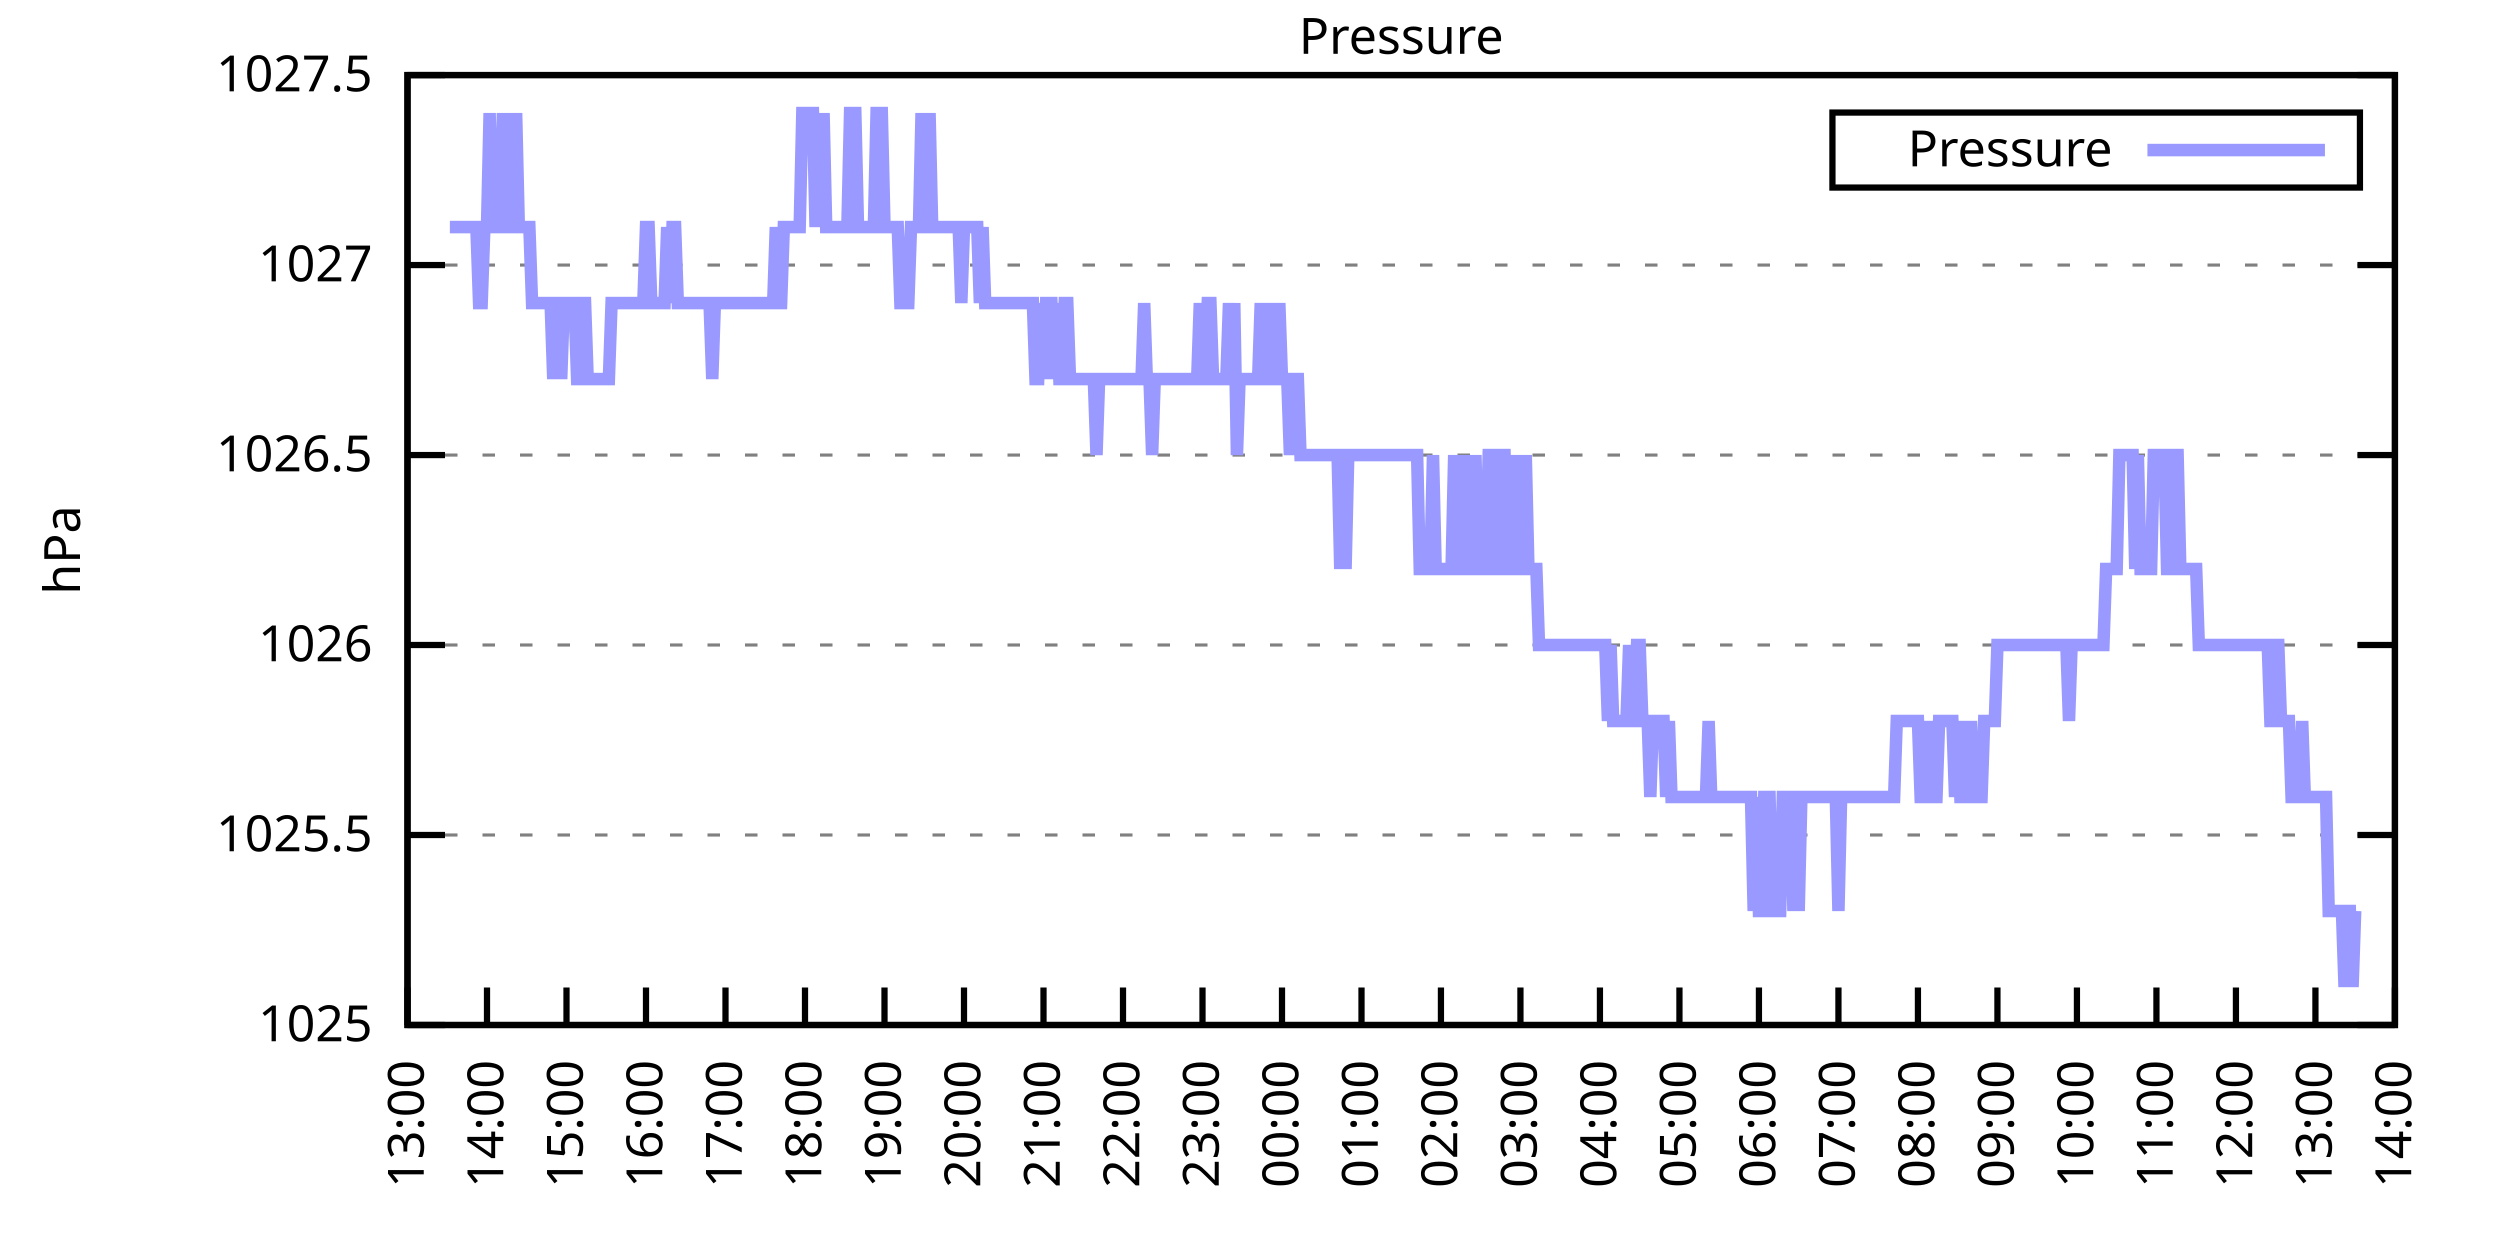
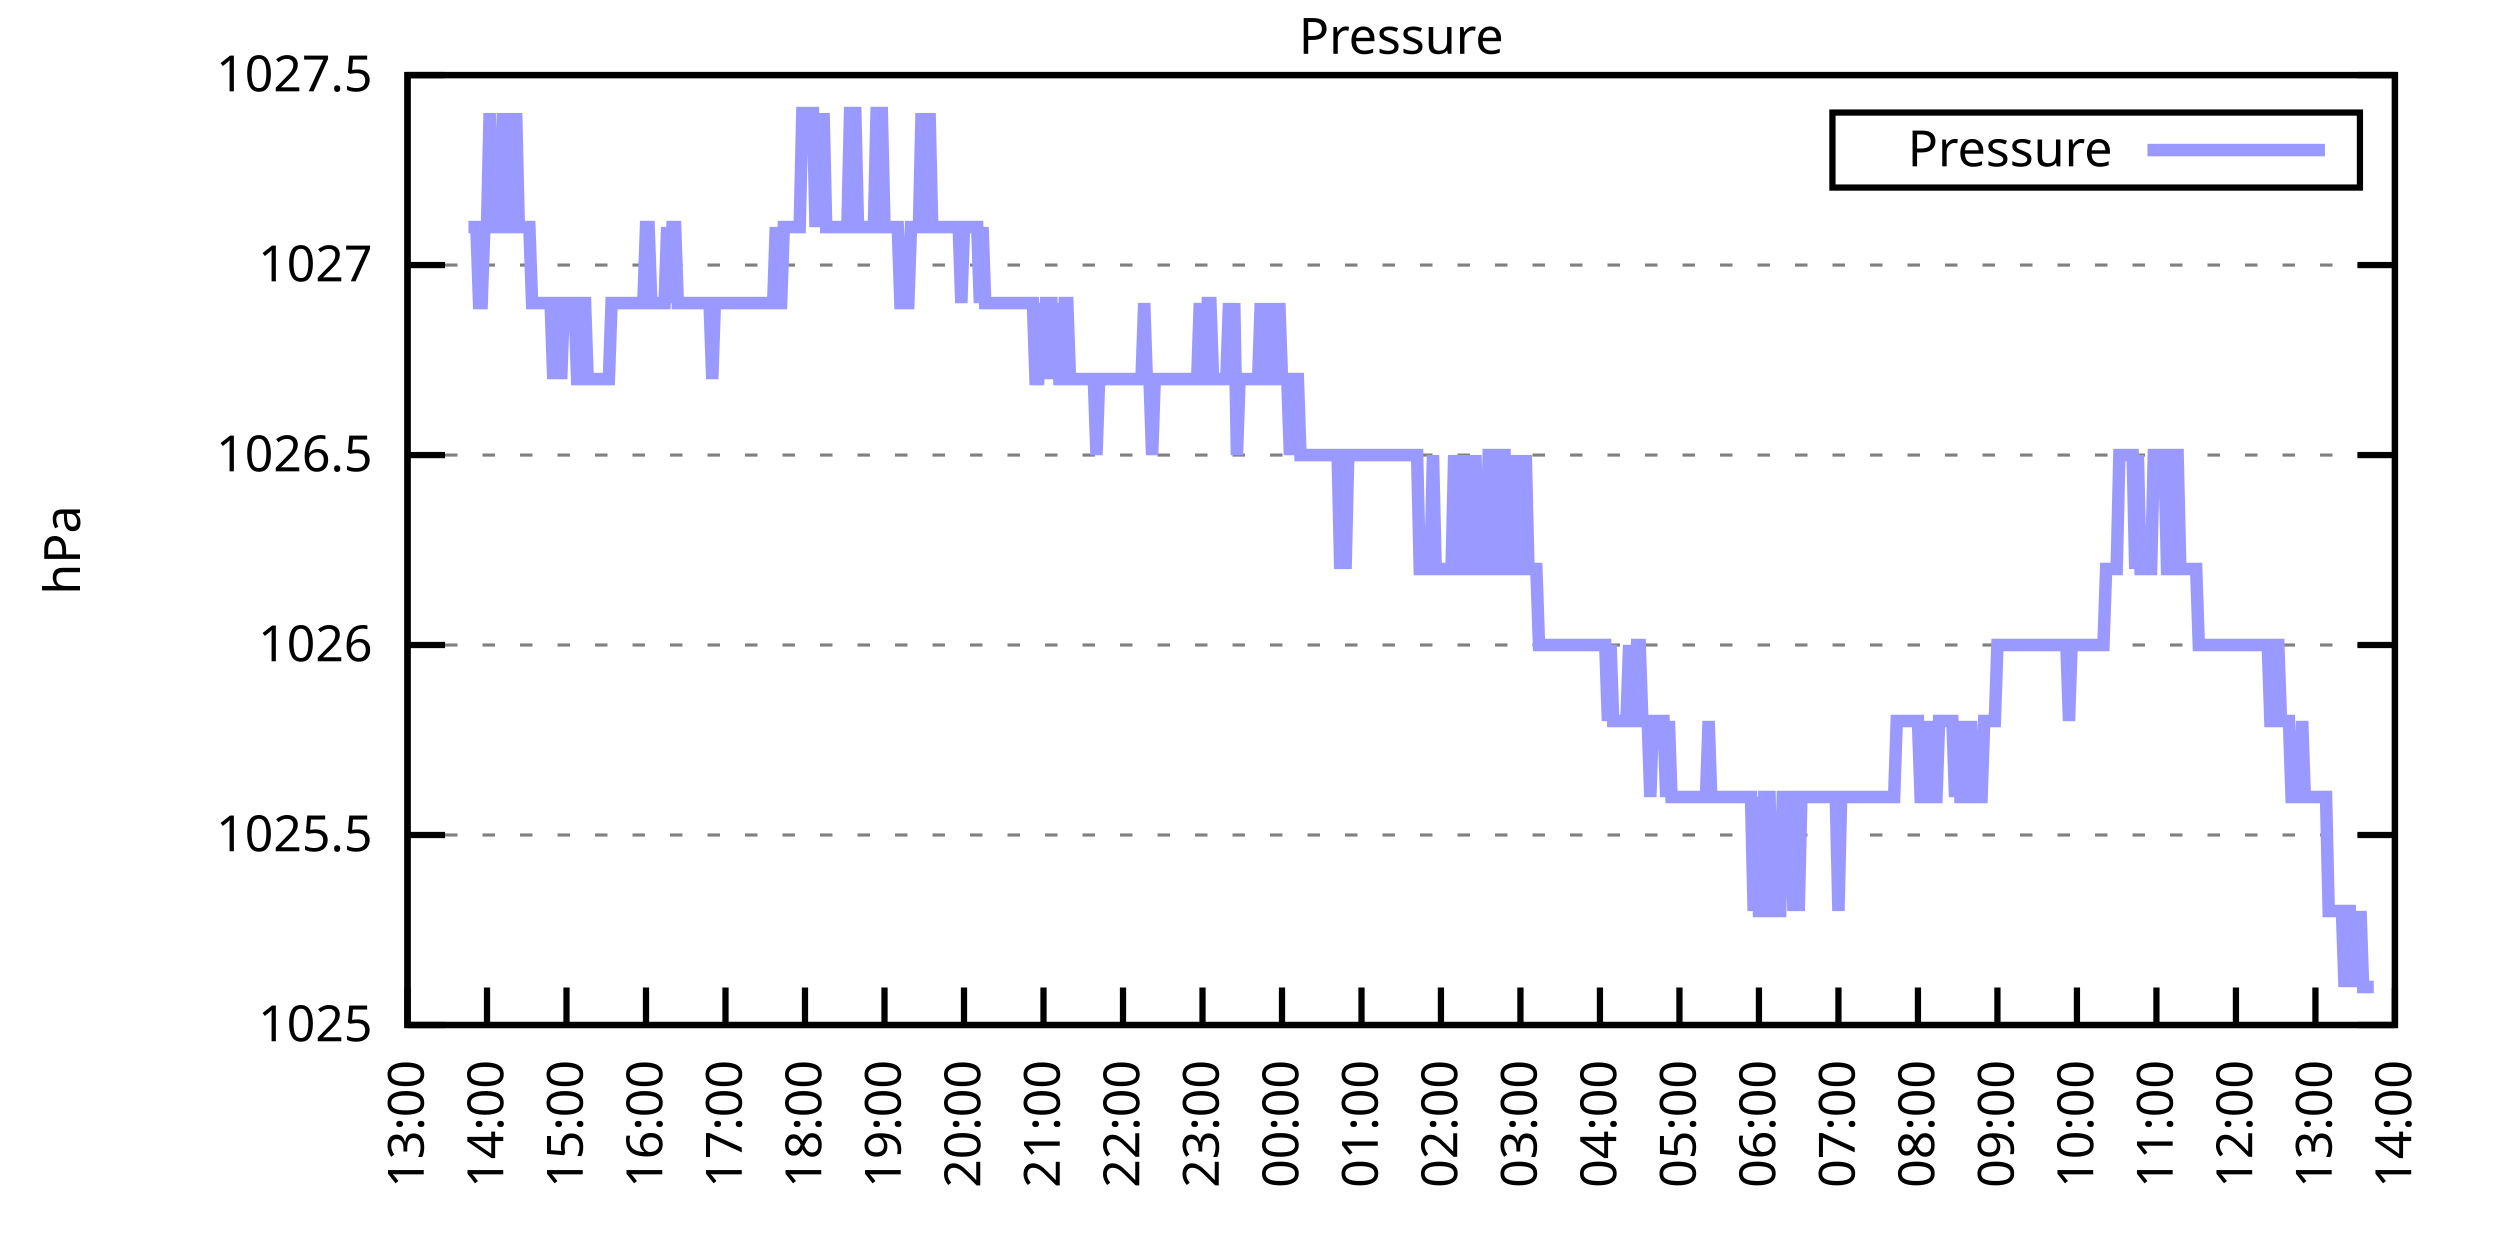
<svg xmlns="http://www.w3.org/2000/svg" xmlns:xlink="http://www.w3.org/1999/xlink" width="400" height="200" viewBox="0 0 400 200">
  <g id="gnuplot_canvas">
    <rect x="0" y="0" width="400" height="200" fill="none" />
    <defs>
      <circle id="gpDot" r="0.5" stroke-width="0.5" stroke="currentColor" />
      <path id="gpPt0" stroke-width="0.333" stroke="currentColor" d="M-1,0 h2 M0,-1 v2" />
      <path id="gpPt1" stroke-width="0.333" stroke="currentColor" d="M-1,-1 L1,1 M1,-1 L-1,1" />
      <path id="gpPt2" stroke-width="0.333" stroke="currentColor" d="M-1,0 L1,0 M0,-1 L0,1 M-1,-1 L1,1 M-1,1 L1,-1" />
      <rect id="gpPt3" stroke-width="0.333" stroke="currentColor" x="-1" y="-1" width="2" height="2" />
      <rect id="gpPt4" stroke-width="0.333" stroke="currentColor" fill="currentColor" x="-1" y="-1" width="2" height="2" />
      <circle id="gpPt5" stroke-width="0.333" stroke="currentColor" cx="0" cy="0" r="1" />
      <use xlink:href="#gpPt5" id="gpPt6" fill="currentColor" stroke="none" />
      <path id="gpPt7" stroke-width="0.333" stroke="currentColor" d="M0,-1.33 L-1.33,0.67 L1.33,0.67 z" />
      <use xlink:href="#gpPt7" id="gpPt8" fill="currentColor" stroke="none" />
      <use xlink:href="#gpPt7" id="gpPt9" stroke="currentColor" transform="rotate(180)" />
      <use xlink:href="#gpPt9" id="gpPt10" fill="currentColor" stroke="none" />
      <use xlink:href="#gpPt3" id="gpPt11" stroke="currentColor" transform="rotate(45)" />
      <use xlink:href="#gpPt11" id="gpPt12" fill="currentColor" stroke="none" />
      <path id="gpPt13" stroke-width="0.333" stroke="currentColor" d="M0,1.330 L1.265,0.411 L0.782,-1.067 L-0.782,-1.076 L-1.265,0.411 z" />
      <use xlink:href="#gpPt13" id="gpPt14" fill="currentColor" stroke="none" />
      <filter id="textbox" filterUnits="objectBoundingBox" x="0" y="0" height="1" width="1">
        <feFlood flood-color="white" flood-opacity="1" result="bgnd" />
        <feComposite in="SourceGraphic" in2="bgnd" operator="atop" />
      </filter>
      <filter id="greybox" filterUnits="objectBoundingBox" x="0" y="0" height="1" width="1">
        <feFlood flood-color="lightgrey" flood-opacity="1" result="grey" />
        <feComposite in="SourceGraphic" in2="grey" operator="atop" />
      </filter>
    </defs>
    <g fill="none" color="white" stroke="currentColor" stroke-width="1.00" stroke-linecap="butt" stroke-linejoin="miter">
</g>
    <g fill="none" color="black" stroke="currentColor" stroke-width="1.00" stroke-linecap="butt" stroke-linejoin="miter">
      <g stroke="none" shape-rendering="crispEdges">
        <polygon fill="rgb(255, 255, 255)" points="65.20,164.00 383.18,164.00 383.18,12.02 65.20,12.02 " />
      </g>
    </g>
    <g fill="none" color="black" stroke="currentColor" stroke-width="1.00" stroke-linecap="butt" stroke-linejoin="miter">
</g>
    <g fill="none" color="black" stroke="black" stroke-width="0.50" stroke-linecap="butt" stroke-linejoin="miter">
</g>
    <g fill="none" color="gray" stroke="currentColor" stroke-width="0.50" stroke-linecap="butt" stroke-linejoin="miter">
      <path stroke="gray" stroke-dasharray="2,4" class="gridline" d="M65.20,164.00 L383.19,164.00  " />
    </g>
    <g fill="none" color="gray" stroke="gray" stroke-width="1.00" stroke-linecap="butt" stroke-linejoin="miter">
</g>
    <g fill="none" color="black" stroke="currentColor" stroke-width="1.00" stroke-linecap="butt" stroke-linejoin="miter">
      <path stroke="black" d="M65.20,164.00 L71.20,164.00 M383.19,164.00 L377.19,164.00  " />
      <g transform="translate(59.60,166.60)" stroke="none" fill="black" font-family="Sans" font-size="8.00" text-anchor="end">
        <text>
          <tspan font-family="Sans"> 1025</tspan>
        </text>
      </g>
    </g>
    <g fill="none" color="black" stroke="currentColor" stroke-width="1.00" stroke-linecap="butt" stroke-linejoin="miter">
</g>
    <g fill="none" color="black" stroke="black" stroke-width="0.50" stroke-linecap="butt" stroke-linejoin="miter">
</g>
    <g fill="none" color="gray" stroke="currentColor" stroke-width="0.50" stroke-linecap="butt" stroke-linejoin="miter">
      <path stroke="gray" stroke-dasharray="2,4" class="gridline" d="M65.20,133.60 L383.19,133.60  " />
    </g>
    <g fill="none" color="gray" stroke="gray" stroke-width="1.00" stroke-linecap="butt" stroke-linejoin="miter">
</g>
    <g fill="none" color="black" stroke="currentColor" stroke-width="1.00" stroke-linecap="butt" stroke-linejoin="miter">
      <path stroke="black" d="M65.20,133.60 L71.20,133.60 M383.19,133.60 L377.19,133.60  " />
      <g transform="translate(59.60,136.20)" stroke="none" fill="black" font-family="Sans" font-size="8.00" text-anchor="end">
        <text>
          <tspan font-family="Sans"> 1025.5</tspan>
        </text>
      </g>
    </g>
    <g fill="none" color="black" stroke="currentColor" stroke-width="1.00" stroke-linecap="butt" stroke-linejoin="miter">
</g>
    <g fill="none" color="black" stroke="black" stroke-width="0.50" stroke-linecap="butt" stroke-linejoin="miter">
</g>
    <g fill="none" color="gray" stroke="currentColor" stroke-width="0.50" stroke-linecap="butt" stroke-linejoin="miter">
      <path stroke="gray" stroke-dasharray="2,4" class="gridline" d="M65.20,103.20 L383.19,103.20  " />
    </g>
    <g fill="none" color="gray" stroke="gray" stroke-width="1.00" stroke-linecap="butt" stroke-linejoin="miter">
</g>
    <g fill="none" color="black" stroke="currentColor" stroke-width="1.00" stroke-linecap="butt" stroke-linejoin="miter">
      <path stroke="black" d="M65.20,103.20 L71.20,103.20 M383.19,103.20 L377.19,103.20  " />
      <g transform="translate(59.60,105.80)" stroke="none" fill="black" font-family="Sans" font-size="8.00" text-anchor="end">
        <text>
          <tspan font-family="Sans"> 1026</tspan>
        </text>
      </g>
    </g>
    <g fill="none" color="black" stroke="currentColor" stroke-width="1.00" stroke-linecap="butt" stroke-linejoin="miter">
</g>
    <g fill="none" color="black" stroke="black" stroke-width="0.50" stroke-linecap="butt" stroke-linejoin="miter">
</g>
    <g fill="none" color="gray" stroke="currentColor" stroke-width="0.50" stroke-linecap="butt" stroke-linejoin="miter">
      <path stroke="gray" stroke-dasharray="2,4" class="gridline" d="M65.20,72.81 L383.19,72.81  " />
    </g>
    <g fill="none" color="gray" stroke="gray" stroke-width="1.00" stroke-linecap="butt" stroke-linejoin="miter">
</g>
    <g fill="none" color="black" stroke="currentColor" stroke-width="1.00" stroke-linecap="butt" stroke-linejoin="miter">
      <path stroke="black" d="M65.20,72.81 L71.20,72.81 M383.19,72.81 L377.19,72.81  " />
      <g transform="translate(59.60,75.41)" stroke="none" fill="black" font-family="Sans" font-size="8.00" text-anchor="end">
        <text>
          <tspan font-family="Sans"> 1026.5</tspan>
        </text>
      </g>
    </g>
    <g fill="none" color="black" stroke="currentColor" stroke-width="1.00" stroke-linecap="butt" stroke-linejoin="miter">
</g>
    <g fill="none" color="black" stroke="black" stroke-width="0.50" stroke-linecap="butt" stroke-linejoin="miter">
</g>
    <g fill="none" color="gray" stroke="currentColor" stroke-width="0.50" stroke-linecap="butt" stroke-linejoin="miter">
      <path stroke="gray" stroke-dasharray="2,4" class="gridline" d="M65.20,42.41 L383.19,42.41  " />
    </g>
    <g fill="none" color="gray" stroke="gray" stroke-width="1.00" stroke-linecap="butt" stroke-linejoin="miter">
</g>
    <g fill="none" color="black" stroke="currentColor" stroke-width="1.00" stroke-linecap="butt" stroke-linejoin="miter">
      <path stroke="black" d="M65.20,42.41 L71.20,42.41 M383.19,42.41 L377.19,42.41  " />
      <g transform="translate(59.60,45.01)" stroke="none" fill="black" font-family="Sans" font-size="8.00" text-anchor="end">
        <text>
          <tspan font-family="Sans"> 1027</tspan>
        </text>
      </g>
    </g>
    <g fill="none" color="black" stroke="currentColor" stroke-width="1.00" stroke-linecap="butt" stroke-linejoin="miter">
</g>
    <g fill="none" color="black" stroke="black" stroke-width="0.50" stroke-linecap="butt" stroke-linejoin="miter">
</g>
    <g fill="none" color="gray" stroke="currentColor" stroke-width="0.50" stroke-linecap="butt" stroke-linejoin="miter">
      <path stroke="gray" stroke-dasharray="2,4" class="gridline" d="M65.20,12.01 L383.19,12.01  " />
    </g>
    <g fill="none" color="gray" stroke="gray" stroke-width="1.00" stroke-linecap="butt" stroke-linejoin="miter">
</g>
    <g fill="none" color="black" stroke="currentColor" stroke-width="1.00" stroke-linecap="butt" stroke-linejoin="miter">
      <path stroke="black" d="M65.20,12.01 L71.20,12.01 M383.19,12.01 L377.19,12.01  " />
      <g transform="translate(59.60,14.61)" stroke="none" fill="black" font-family="Sans" font-size="8.00" text-anchor="end">
        <text>
          <tspan font-family="Sans"> 1027.5</tspan>
        </text>
      </g>
    </g>
    <g fill="none" color="black" stroke="currentColor" stroke-width="1.00" stroke-linecap="butt" stroke-linejoin="miter">
      <path stroke="black" d="M65.20,164.00 L65.20,158.00  " />
      <g transform="translate(67.80,169.60) rotate(270.00)" stroke="none" fill="black" font-family="Sans" font-size="8.00" text-anchor="end">
        <text>
          <tspan font-family="Sans">13:00</tspan>
        </text>
      </g>
    </g>
    <g fill="none" color="black" stroke="currentColor" stroke-width="1.00" stroke-linecap="butt" stroke-linejoin="miter">
      <path stroke="black" d="M77.92,164.00 L77.92,158.00  " />
      <g transform="translate(80.52,169.60) rotate(270.00)" stroke="none" fill="black" font-family="Sans" font-size="8.00" text-anchor="end">
        <text>
          <tspan font-family="Sans">14:00</tspan>
        </text>
      </g>
    </g>
    <g fill="none" color="black" stroke="currentColor" stroke-width="1.00" stroke-linecap="butt" stroke-linejoin="miter">
      <path stroke="black" d="M90.64,164.00 L90.64,158.00  " />
      <g transform="translate(93.24,169.60) rotate(270.00)" stroke="none" fill="black" font-family="Sans" font-size="8.00" text-anchor="end">
        <text>
          <tspan font-family="Sans">15:00</tspan>
        </text>
      </g>
    </g>
    <g fill="none" color="black" stroke="currentColor" stroke-width="1.00" stroke-linecap="butt" stroke-linejoin="miter">
      <path stroke="black" d="M103.36,164.00 L103.36,158.00  " />
      <g transform="translate(105.96,169.60) rotate(270.00)" stroke="none" fill="black" font-family="Sans" font-size="8.00" text-anchor="end">
        <text>
          <tspan font-family="Sans">16:00</tspan>
        </text>
      </g>
    </g>
    <g fill="none" color="black" stroke="currentColor" stroke-width="1.00" stroke-linecap="butt" stroke-linejoin="miter">
      <path stroke="black" d="M116.08,164.00 L116.08,158.00  " />
      <g transform="translate(118.68,169.60) rotate(270.00)" stroke="none" fill="black" font-family="Sans" font-size="8.00" text-anchor="end">
        <text>
          <tspan font-family="Sans">17:00</tspan>
        </text>
      </g>
    </g>
    <g fill="none" color="black" stroke="currentColor" stroke-width="1.00" stroke-linecap="butt" stroke-linejoin="miter">
      <path stroke="black" d="M128.80,164.00 L128.80,158.00  " />
      <g transform="translate(131.40,169.60) rotate(270.00)" stroke="none" fill="black" font-family="Sans" font-size="8.00" text-anchor="end">
        <text>
          <tspan font-family="Sans">18:00</tspan>
        </text>
      </g>
    </g>
    <g fill="none" color="black" stroke="currentColor" stroke-width="1.00" stroke-linecap="butt" stroke-linejoin="miter">
      <path stroke="black" d="M141.52,164.00 L141.52,158.00  " />
      <g transform="translate(144.12,169.60) rotate(270.00)" stroke="none" fill="black" font-family="Sans" font-size="8.00" text-anchor="end">
        <text>
          <tspan font-family="Sans">19:00</tspan>
        </text>
      </g>
    </g>
    <g fill="none" color="black" stroke="currentColor" stroke-width="1.00" stroke-linecap="butt" stroke-linejoin="miter">
      <path stroke="black" d="M154.24,164.00 L154.24,158.00  " />
      <g transform="translate(156.84,169.60) rotate(270.00)" stroke="none" fill="black" font-family="Sans" font-size="8.00" text-anchor="end">
        <text>
          <tspan font-family="Sans">20:00</tspan>
        </text>
      </g>
    </g>
    <g fill="none" color="black" stroke="currentColor" stroke-width="1.00" stroke-linecap="butt" stroke-linejoin="miter">
      <path stroke="black" d="M166.96,164.00 L166.96,158.00  " />
      <g transform="translate(169.56,169.60) rotate(270.00)" stroke="none" fill="black" font-family="Sans" font-size="8.00" text-anchor="end">
        <text>
          <tspan font-family="Sans">21:00</tspan>
        </text>
      </g>
    </g>
    <g fill="none" color="black" stroke="currentColor" stroke-width="1.00" stroke-linecap="butt" stroke-linejoin="miter">
      <path stroke="black" d="M179.68,164.00 L179.68,158.00  " />
      <g transform="translate(182.28,169.60) rotate(270.00)" stroke="none" fill="black" font-family="Sans" font-size="8.00" text-anchor="end">
        <text>
          <tspan font-family="Sans">22:00</tspan>
        </text>
      </g>
    </g>
    <g fill="none" color="black" stroke="currentColor" stroke-width="1.00" stroke-linecap="butt" stroke-linejoin="miter">
      <path stroke="black" d="M192.40,164.00 L192.40,158.00  " />
      <g transform="translate(195.00,169.60) rotate(270.00)" stroke="none" fill="black" font-family="Sans" font-size="8.00" text-anchor="end">
        <text>
          <tspan font-family="Sans">23:00</tspan>
        </text>
      </g>
    </g>
    <g fill="none" color="black" stroke="currentColor" stroke-width="1.00" stroke-linecap="butt" stroke-linejoin="miter">
      <path stroke="black" d="M205.12,164.00 L205.12,158.00  " />
      <g transform="translate(207.72,169.60) rotate(270.00)" stroke="none" fill="black" font-family="Sans" font-size="8.00" text-anchor="end">
        <text>
          <tspan font-family="Sans">00:00</tspan>
        </text>
      </g>
    </g>
    <g fill="none" color="black" stroke="currentColor" stroke-width="1.00" stroke-linecap="butt" stroke-linejoin="miter">
      <path stroke="black" d="M217.84,164.00 L217.84,158.00  " />
      <g transform="translate(220.44,169.60) rotate(270.00)" stroke="none" fill="black" font-family="Sans" font-size="8.00" text-anchor="end">
        <text>
          <tspan font-family="Sans">01:00</tspan>
        </text>
      </g>
    </g>
    <g fill="none" color="black" stroke="currentColor" stroke-width="1.00" stroke-linecap="butt" stroke-linejoin="miter">
      <path stroke="black" d="M230.55,164.00 L230.55,158.00  " />
      <g transform="translate(233.15,169.60) rotate(270.00)" stroke="none" fill="black" font-family="Sans" font-size="8.00" text-anchor="end">
        <text>
          <tspan font-family="Sans">02:00</tspan>
        </text>
      </g>
    </g>
    <g fill="none" color="black" stroke="currentColor" stroke-width="1.00" stroke-linecap="butt" stroke-linejoin="miter">
      <path stroke="black" d="M243.27,164.00 L243.27,158.00  " />
      <g transform="translate(245.87,169.60) rotate(270.00)" stroke="none" fill="black" font-family="Sans" font-size="8.00" text-anchor="end">
        <text>
          <tspan font-family="Sans">03:00</tspan>
        </text>
      </g>
    </g>
    <g fill="none" color="black" stroke="currentColor" stroke-width="1.00" stroke-linecap="butt" stroke-linejoin="miter">
      <path stroke="black" d="M255.99,164.00 L255.99,158.00  " />
      <g transform="translate(258.59,169.60) rotate(270.00)" stroke="none" fill="black" font-family="Sans" font-size="8.00" text-anchor="end">
        <text>
          <tspan font-family="Sans">04:00</tspan>
        </text>
      </g>
    </g>
    <g fill="none" color="black" stroke="currentColor" stroke-width="1.00" stroke-linecap="butt" stroke-linejoin="miter">
      <path stroke="black" d="M268.71,164.00 L268.71,158.00  " />
      <g transform="translate(271.31,169.60) rotate(270.00)" stroke="none" fill="black" font-family="Sans" font-size="8.00" text-anchor="end">
        <text>
          <tspan font-family="Sans">05:00</tspan>
        </text>
      </g>
    </g>
    <g fill="none" color="black" stroke="currentColor" stroke-width="1.00" stroke-linecap="butt" stroke-linejoin="miter">
      <path stroke="black" d="M281.43,164.00 L281.43,158.00  " />
      <g transform="translate(284.03,169.60) rotate(270.00)" stroke="none" fill="black" font-family="Sans" font-size="8.00" text-anchor="end">
        <text>
          <tspan font-family="Sans">06:00</tspan>
        </text>
      </g>
    </g>
    <g fill="none" color="black" stroke="currentColor" stroke-width="1.00" stroke-linecap="butt" stroke-linejoin="miter">
      <path stroke="black" d="M294.15,164.00 L294.15,158.00  " />
      <g transform="translate(296.75,169.60) rotate(270.00)" stroke="none" fill="black" font-family="Sans" font-size="8.00" text-anchor="end">
        <text>
          <tspan font-family="Sans">07:00</tspan>
        </text>
      </g>
    </g>
    <g fill="none" color="black" stroke="currentColor" stroke-width="1.00" stroke-linecap="butt" stroke-linejoin="miter">
      <path stroke="black" d="M306.87,164.00 L306.87,158.00  " />
      <g transform="translate(309.47,169.60) rotate(270.00)" stroke="none" fill="black" font-family="Sans" font-size="8.00" text-anchor="end">
        <text>
          <tspan font-family="Sans">08:00</tspan>
        </text>
      </g>
    </g>
    <g fill="none" color="black" stroke="currentColor" stroke-width="1.00" stroke-linecap="butt" stroke-linejoin="miter">
      <path stroke="black" d="M319.59,164.00 L319.59,158.00  " />
      <g transform="translate(322.19,169.60) rotate(270.00)" stroke="none" fill="black" font-family="Sans" font-size="8.00" text-anchor="end">
        <text>
          <tspan font-family="Sans">09:00</tspan>
        </text>
      </g>
    </g>
    <g fill="none" color="black" stroke="currentColor" stroke-width="1.00" stroke-linecap="butt" stroke-linejoin="miter">
      <path stroke="black" d="M332.31,164.00 L332.31,158.00  " />
      <g transform="translate(334.91,169.60) rotate(270.00)" stroke="none" fill="black" font-family="Sans" font-size="8.00" text-anchor="end">
        <text>
          <tspan font-family="Sans">10:00</tspan>
        </text>
      </g>
    </g>
    <g fill="none" color="black" stroke="currentColor" stroke-width="1.00" stroke-linecap="butt" stroke-linejoin="miter">
      <path stroke="black" d="M345.03,164.00 L345.03,158.00  " />
      <g transform="translate(347.63,169.60) rotate(270.00)" stroke="none" fill="black" font-family="Sans" font-size="8.00" text-anchor="end">
        <text>
          <tspan font-family="Sans">11:00</tspan>
        </text>
      </g>
    </g>
    <g fill="none" color="black" stroke="currentColor" stroke-width="1.00" stroke-linecap="butt" stroke-linejoin="miter">
      <path stroke="black" d="M357.75,164.00 L357.75,158.00  " />
      <g transform="translate(360.35,169.60) rotate(270.00)" stroke="none" fill="black" font-family="Sans" font-size="8.00" text-anchor="end">
        <text>
          <tspan font-family="Sans">12:00</tspan>
        </text>
      </g>
    </g>
    <g fill="none" color="black" stroke="currentColor" stroke-width="1.00" stroke-linecap="butt" stroke-linejoin="miter">
      <path stroke="black" d="M370.47,164.00 L370.47,158.00  " />
      <g transform="translate(373.07,169.60) rotate(270.00)" stroke="none" fill="black" font-family="Sans" font-size="8.00" text-anchor="end">
        <text>
          <tspan font-family="Sans">13:00</tspan>
        </text>
      </g>
    </g>
    <g fill="none" color="black" stroke="currentColor" stroke-width="1.00" stroke-linecap="butt" stroke-linejoin="miter">
      <path stroke="black" d="M383.19,164.00 L383.19,158.00  " />
      <g transform="translate(385.79,169.60) rotate(270.00)" stroke="none" fill="black" font-family="Sans" font-size="8.00" text-anchor="end">
        <text>
          <tspan font-family="Sans">14:00</tspan>
        </text>
      </g>
    </g>
    <g fill="none" color="black" stroke="currentColor" stroke-width="1.00" stroke-linecap="butt" stroke-linejoin="miter">
</g>
    <g fill="none" color="black" stroke="currentColor" stroke-width="1.00" stroke-linecap="butt" stroke-linejoin="miter">
      <path stroke="black" d="M65.20,12.01 L65.20,164.00 L383.19,164.00 L383.19,12.01 L65.20,12.01 Z  " />
    </g>
    <g fill="none" color="black" stroke="currentColor" stroke-width="1.00" stroke-linecap="butt" stroke-linejoin="miter">
</g>
    <g fill="none" color="black" stroke="currentColor" stroke-width="1.00" stroke-linecap="butt" stroke-linejoin="miter">
      <path stroke="black" d="M293.19,30.01 L293.19,18.01 L377.59,18.01 L377.59,30.01 L293.19,30.01 Z  " />
    </g>
    <g id="Pressure_plot_1">
      <g fill="none" color="white" stroke="black" stroke-width="2.00" stroke-linecap="butt" stroke-linejoin="miter">
</g>
      <g fill="none" color="black" stroke="currentColor" stroke-width="2.00" stroke-linecap="butt" stroke-linejoin="miter">
        <g transform="translate(337.99,26.61)" stroke="none" fill="black" font-family="Sans" font-size="8.00" text-anchor="end">
          <text>
            <tspan font-family="Sans">Pressure</tspan>
          </text>
        </g>
      </g>
      <g fill="none" color="black" stroke="currentColor" stroke-width="2.00" stroke-linecap="butt" stroke-linejoin="miter">
-         <path stroke="rgb(153, 153, 255)" d="M343.59,24.01 L371.99,24.01 M71.98,36.33 L72.41,36.33 L72.83,36.33 L73.26,36.33 L73.68,36.33 L74.10,36.33   L74.53,36.33 L74.95,36.33 L75.38,36.33 L75.80,36.33 L76.22,36.33 L76.65,48.49 L77.07,48.49 L77.50,36.33   L77.92,36.33 L78.34,18.09 L78.77,36.33 L79.19,36.33 L79.62,36.33 L80.04,36.33 L80.46,18.09 L80.89,36.33   L81.31,18.09 L81.74,36.33 L82.16,36.33 L82.58,18.09 L83.01,36.33 L83.43,36.33 L83.86,36.33 L84.28,36.33   L84.70,36.33 L85.13,48.49 L85.55,48.49 L85.98,48.49 L86.40,48.49 L86.82,48.49 L87.25,48.49 L87.67,48.49   L88.10,48.49 L88.52,60.65 L88.94,48.49 L89.37,48.49 L89.79,60.65 L90.22,48.49 L90.64,48.49 L91.06,48.49   L91.49,48.49 L91.91,48.49 L92.34,60.65 L92.76,60.65 L93.18,48.49 L93.61,48.49 L94.03,60.65 L94.46,60.65   L94.88,60.65 L95.30,60.65 L95.73,60.65 L96.15,60.65 L96.58,60.65 L97.00,60.65 L97.42,60.65 L97.85,48.49   L98.27,48.49 L98.69,48.49 L99.12,48.49 L99.54,48.49 L99.97,48.49 L100.39,48.49 L100.81,48.49 L101.24,48.49   L101.66,48.49 L102.09,48.49 L102.51,48.49 L102.93,48.49 L103.36,36.33 L103.78,36.33 L104.21,48.49 L104.63,48.49   L105.05,48.49 L105.48,48.49 L105.90,48.49 L106.33,48.49 L106.75,36.33 L107.17,48.49 L107.60,36.33 L108.02,36.33   L108.45,48.49 L108.87,48.49 L109.29,48.49 L109.72,48.49 L110.14,48.49 L110.57,48.49 L110.99,48.49 L111.41,48.49   L111.84,48.49 L112.26,48.49 L112.69,48.49 L113.11,48.49 L113.53,48.49 L113.96,60.65 L114.38,48.49 L114.81,48.49   L115.23,48.49 L115.65,48.49 L116.08,48.49 L116.50,48.49 L116.93,48.49 L117.35,48.49 L117.77,48.49 L118.20,48.49   L118.62,48.49 L119.05,48.49 L119.47,48.49 L119.89,48.49 L120.32,48.49 L120.74,48.49 L121.17,48.49 L121.59,48.49   L122.01,48.49 L122.44,48.49 L122.86,48.49 L123.29,48.49 L123.71,48.49 L124.13,36.33 L124.56,48.49 L124.98,48.49   L125.41,36.33 L125.83,36.33 L126.25,36.33 L126.68,36.33 L127.10,36.33 L127.53,36.33 L127.95,36.33 L128.37,18.09   L128.80,18.09 L129.22,18.09 L129.65,18.09 L130.07,18.09 L130.49,36.33 L130.92,18.09 L131.34,36.33 L131.77,18.09   L132.19,36.33 L132.61,36.33 L133.04,36.33 L133.46,36.33 L133.89,36.33 L134.31,36.33 L134.73,36.33 L135.16,36.33   L135.58,36.33 L136.01,18.09 L136.43,18.09 L136.85,18.09 L137.28,36.33 L137.70,36.33 L138.13,36.33 L138.55,36.33   L138.97,36.33 L139.40,36.33 L139.82,36.33 L140.25,18.09 L140.67,18.09 L141.09,18.09 L141.52,36.33 L141.94,36.33   L142.37,36.33 L142.79,36.33 L143.21,36.33 L143.64,36.33 L144.06,48.49 L144.49,48.49 L144.91,48.49 L145.33,48.49   L145.76,36.33 L146.18,36.33 L146.61,36.33 L147.03,36.33 L147.45,18.09 L147.88,36.33 L148.30,36.33 L148.73,18.09   L149.15,36.33 L149.57,36.33 L150.00,36.33 L150.42,36.33 L150.85,36.33 L151.27,36.33 L151.69,36.33 L152.12,36.33   L152.54,36.33 L152.97,36.33 L153.39,36.33 L153.81,48.49 L154.24,36.33 L154.66,36.33 L155.09,36.33 L155.51,36.33   L155.93,36.33 L156.36,36.33 L156.78,48.49 L157.21,36.33 L157.63,48.49 L158.05,48.49 L158.48,48.49 L158.90,48.49   L159.33,48.49 L159.75,48.49 L160.17,48.49 L160.60,48.49 L161.02,48.49 L161.44,48.49 L161.87,48.49 L162.29,48.49   L162.72,48.49 L163.14,48.49 L163.56,48.49 L163.99,48.49 L164.41,48.49 L164.84,48.49 L165.26,48.49 L165.68,60.65   L166.11,60.65 L166.53,48.49 L166.96,60.65 L167.38,48.49 L167.80,48.49 L168.23,48.49 L168.65,60.65 L169.08,48.49   L169.50,60.65 L169.92,60.65 L170.35,48.49 L170.77,48.49 L171.20,60.65 L171.62,60.65 L172.04,60.65 L172.47,60.65   L172.89,60.65 L173.32,60.65 L173.74,60.65 L174.16,60.65 L174.59,60.65 L175.01,60.65 L175.44,72.81 L175.86,60.65   L176.28,60.65 L176.71,60.65 L177.13,60.65 L177.56,60.65 L177.98,60.65 L178.40,60.65 L178.83,60.65 L179.25,60.65   L179.68,60.65 L180.10,60.65 L180.52,60.65 L180.95,60.65 L181.37,60.65 L181.80,60.65 L182.22,60.65 L182.64,60.65   L183.07,48.49 L183.49,60.65 L183.92,60.65 L184.34,72.81 L184.76,60.65 L185.19,60.65 L185.61,60.65 L186.04,60.65   L186.46,60.65 L186.88,60.65 L187.31,60.65 L187.73,60.65 L188.16,60.65 L188.58,60.65 L189.00,60.65 L189.43,60.65   L189.85,60.65 L190.28,60.65 L190.70,60.65 L191.12,60.65 L191.55,60.65 L191.97,48.49 L192.40,60.65 L192.82,60.65   L193.24,48.49 L193.67,48.49 L194.09,60.65 L194.52,60.65 L194.94,60.65 L195.36,60.65 L195.79,60.65 L196.21,60.65   L196.64,48.49 L197.06,60.65 L197.48,48.49 L197.91,72.81 L198.33,60.65 L198.76,60.65 L199.18,60.65 L199.60,60.65   L200.03,60.65 L200.45,60.65 L200.88,60.65 L201.30,60.65 L201.72,48.49 L202.15,60.65 L202.57,60.65 L203.00,48.49   L203.42,60.65 L203.84,60.65 L204.27,60.65 L204.69,48.49 L205.12,60.65 L205.54,60.65 L205.96,60.65 L206.39,72.81   L206.81,60.65 L207.24,60.65 L207.66,60.65 L208.08,72.81 L208.51,72.81 L208.93,72.81 L209.36,72.81 L209.78,72.81   L210.20,72.81 L210.63,72.81 L211.05,72.81 L211.48,72.81 L211.90,72.81 L212.32,72.81 L212.75,72.81 L213.17,72.81   L213.60,72.81 L214.02,72.81 L214.44,91.04 L214.87,72.81 L215.29,91.04 L215.72,72.81 L216.14,72.81 L216.56,72.81   L216.99,72.81 L217.41,72.81 L217.84,72.81 L218.26,72.81 L218.68,72.81 L219.11,72.81 L219.53,72.81 L219.96,72.81   L220.38,72.81 L220.80,72.81 L221.23,72.81 L221.65,72.81 L222.08,72.81 L222.50,72.81 L222.92,72.81 L223.35,72.81   L223.77,72.81 L224.20,72.81 L224.62,72.81 L225.04,72.81 L225.47,72.81 L225.89,72.81 L226.31,72.81 L226.74,72.81   L227.16,91.04 L227.59,91.04 L228.01,91.04 L228.43,91.04 L228.86,91.04 L229.28,72.81 L229.71,91.04 L230.13,91.04   L230.55,91.04 L230.98,91.04 L231.40,91.04 L231.83,91.04 L232.25,91.04 L232.67,72.81 L233.10,91.04 L233.52,72.81   L233.95,91.04 L234.37,91.04 L234.79,72.81 L235.22,91.04 L235.64,91.04 L236.07,72.81 L236.49,91.04 L236.91,91.04   L237.34,91.04 L237.76,91.04 L238.19,72.81 L238.61,72.81 L239.03,91.04 L239.46,91.04 L239.88,72.81 L240.31,72.81   L240.73,72.81 L241.15,91.04 L241.58,91.04 L242.00,72.81 L242.43,91.04 L242.85,91.04 L243.27,72.81 L243.70,91.04   L244.12,72.81 L244.55,91.04 L244.97,91.04 L245.39,91.04 L245.82,91.04 L246.24,103.20 L246.67,103.20 L247.09,103.20   L247.51,103.20 L247.94,103.20 L248.36,103.20 L248.79,103.20 L249.21,103.20 L249.63,103.20 L250.06,103.20 L250.48,103.20   L250.91,103.20 L251.33,103.20 L251.75,103.20 L252.18,103.20 L252.60,103.20 L253.03,103.20 L253.45,103.20 L253.87,103.20   L254.30,103.20 L254.72,103.20 L255.15,103.20 L255.57,103.20 L255.99,103.20 L256.42,103.20 L256.84,103.20 L257.27,115.36   L257.69,103.20 L258.11,115.36 L258.54,115.36 L258.96,115.36 L259.39,115.36 L259.81,115.36 L260.23,115.36 L260.66,103.20   L261.08,115.36 L261.51,115.36 L261.93,103.20 L262.35,103.20 L262.78,115.36 L263.20,115.36 L263.63,115.36 L264.05,127.52   L264.47,115.36 L264.90,115.36 L265.32,115.36 L265.75,115.36 L266.17,115.36 L266.59,127.52 L267.02,115.36 L267.44,127.52   L267.87,127.52 L268.29,127.52 L268.71,127.52 L269.14,127.52 L269.56,127.52 L269.99,127.52 L270.41,127.52 L270.83,127.52   L271.26,127.52 L271.68,127.52 L272.11,127.52 L272.53,127.52 L272.95,127.52 L273.38,115.36 L273.80,127.52 L274.23,127.52   L274.65,127.52 L275.07,127.52 L275.50,127.52 L275.92,127.52 L276.35,127.52 L276.77,127.52 L277.19,127.52 L277.62,127.52   L278.04,127.52 L278.47,127.52 L278.89,127.52 L279.31,127.52 L279.74,127.52 L280.16,127.52 L280.59,145.76 L281.01,127.52   L281.43,145.76 L281.86,145.76 L282.28,127.52 L282.71,127.52 L283.13,127.52 L283.55,145.76 L283.98,145.76 L284.40,145.76   L284.83,145.76 L285.25,127.52 L285.67,127.52 L286.10,127.52 L286.52,127.52 L286.95,145.76 L287.37,127.52 L287.79,145.76   L288.22,127.52 L288.64,127.52 L289.06,127.52 L289.49,127.52 L289.91,127.52 L290.34,127.52 L290.76,127.52 L291.18,127.52   L291.61,127.52 L292.03,127.52 L292.46,127.52 L292.88,127.52 L293.30,127.52 L293.73,127.52 L294.15,145.76 L294.58,127.52   L295.00,127.52 L295.42,127.52 L295.85,127.52 L296.27,127.52 L296.70,127.52 L297.12,127.52 L297.54,127.52 L297.97,127.52   L298.39,127.52 L298.82,127.52 L299.24,127.52 L299.66,127.52 L300.09,127.52 L300.51,127.52 L300.94,127.52 L301.36,127.52   L301.78,127.52 L302.21,127.52 L302.63,127.52 L303.06,127.52 L303.48,115.36 L303.90,115.36 L304.33,115.36 L304.75,115.36   L305.18,115.36 L305.60,115.36 L306.02,115.36 L306.45,115.36 L306.87,115.36 L307.30,127.52 L307.72,127.52 L308.14,127.52   L308.57,115.36 L308.99,127.52 L309.42,127.52 L309.84,127.52 L310.26,115.36 L310.69,115.36 L311.11,115.36 L311.54,115.36   L311.96,115.36 L312.38,115.36 L312.81,127.52 L313.23,115.36 L313.66,127.52 L314.08,127.52 L314.50,115.36 L314.93,127.52   L315.35,115.36 L315.78,127.52 L316.20,127.52 L316.62,127.52 L317.05,127.52 L317.47,115.36 L317.90,115.36 L318.32,115.36   L318.74,115.36 L319.17,115.36 L319.59,103.20 L320.02,103.20 L320.44,103.20 L320.86,103.20 L321.29,103.20 L321.71,103.20   L322.14,103.20 L322.56,103.20 L322.98,103.20 L323.41,103.20 L323.83,103.20 L324.26,103.20 L324.68,103.20 L325.10,103.20   L325.53,103.20 L325.95,103.20 L326.38,103.20 L326.80,103.20 L327.22,103.20 L327.65,103.20 L328.07,103.20 L328.50,103.20   L328.92,103.20 L329.34,103.20 L329.77,103.20 L330.19,103.20 L330.62,103.20 L331.04,115.36 L331.46,103.20 L331.89,103.20   L332.31,103.20 L332.74,103.20 L333.16,103.20 L333.58,103.20 L334.01,103.20 L334.43,103.20 L334.86,103.20 L335.28,103.20   L335.70,103.20 L336.13,103.20 L336.55,103.20 L336.98,91.04 L337.40,91.04 L337.82,91.04 L338.25,91.04 L338.67,91.04   L339.10,72.81 L339.52,72.81 L339.94,72.81 L340.37,72.81 L340.79,72.81 L341.22,72.81 L341.64,91.04 L342.06,72.81   L342.49,91.04 L342.91,91.04 L343.34,91.04 L343.76,91.04 L344.18,91.04 L344.61,72.81 L345.03,72.81 L345.46,72.81   L345.88,72.81 L346.30,72.81 L346.73,91.04 L347.15,91.04 L347.58,72.81 L348.00,72.81 L348.42,72.81 L348.85,91.04   L349.27,91.04 L349.70,91.04 L350.12,91.04 L350.54,91.04 L350.97,91.04 L351.39,91.04 L351.81,103.20 L352.24,103.20   L352.66,103.20 L353.09,103.20 L353.51,103.20 L353.93,103.20 L354.36,103.20 L354.78,103.20 L355.21,103.20 L355.63,103.20   L356.05,103.20 L356.48,103.20 L356.90,103.20 L357.33,103.20 L357.75,103.20 L358.17,103.20 L358.60,103.20 L359.02,103.20   L359.45,103.20 L359.87,103.20 L360.29,103.20 L360.72,103.20 L361.14,103.20 L361.57,103.20 L361.99,103.20 L362.41,103.20   L362.84,103.20 L363.26,115.36 L363.69,115.36 L364.11,103.20 L364.53,103.20 L364.96,115.36 L365.38,115.36 L365.81,115.36   L366.23,115.36 L366.65,127.52 L367.08,127.52 L367.50,127.52 L367.93,127.52 L368.35,115.36 L368.77,127.52 L369.20,127.52   L369.62,127.52 L370.05,127.52 L370.47,127.52 L370.89,127.52 L371.32,127.52 L371.74,127.52 L372.17,127.52 L372.59,145.76   L373.01,145.76 L373.44,145.76 L373.86,145.76 L374.29,145.76 L374.71,145.76 L375.13,157.92 L375.56,145.76 L375.98,145.76   L376.41,157.92 L376.83,145.76  " />
+         <path stroke="rgb(153, 153, 255)" d="M343.59,24.01 L371.99,24.01 M74.95,36.33 L75.38,36.33 L75.80,36.33 L76.22,36.33 L76.65,48.49 L77.07,48.49   L77.50,36.33 L77.92,36.33 L78.34,18.09 L78.77,36.33 L79.19,36.33 L79.62,36.33 L80.04,36.33 L80.46,18.09   L80.89,36.33 L81.31,18.09 L81.74,36.33 L82.16,36.33 L82.58,18.09 L83.01,36.33 L83.43,36.33 L83.86,36.33   L84.28,36.33 L84.70,36.33 L85.13,48.49 L85.55,48.49 L85.98,48.49 L86.40,48.49 L86.82,48.49 L87.25,48.49   L87.67,48.49 L88.10,48.49 L88.52,60.65 L88.94,48.49 L89.37,48.49 L89.79,60.65 L90.22,48.49 L90.64,48.49   L91.06,48.49 L91.49,48.49 L91.91,48.49 L92.34,60.65 L92.76,60.65 L93.18,48.49 L93.61,48.49 L94.03,60.65   L94.46,60.65 L94.88,60.65 L95.30,60.65 L95.73,60.65 L96.15,60.65 L96.58,60.65 L97.00,60.65 L97.42,60.65   L97.85,48.49 L98.27,48.49 L98.69,48.49 L99.12,48.49 L99.54,48.49 L99.97,48.49 L100.39,48.49 L100.81,48.49   L101.24,48.49 L101.66,48.49 L102.09,48.49 L102.51,48.49 L102.93,48.49 L103.36,36.33 L103.78,36.33 L104.21,48.49   L104.63,48.49 L105.05,48.49 L105.48,48.49 L105.90,48.49 L106.33,48.49 L106.75,36.33 L107.17,48.49 L107.60,36.33   L108.02,36.33 L108.45,48.49 L108.87,48.49 L109.29,48.49 L109.72,48.49 L110.14,48.49 L110.57,48.49 L110.99,48.49   L111.41,48.49 L111.84,48.49 L112.26,48.49 L112.69,48.49 L113.11,48.49 L113.53,48.49 L113.96,60.65 L114.38,48.49   L114.81,48.49 L115.23,48.49 L115.65,48.49 L116.08,48.49 L116.50,48.49 L116.93,48.49 L117.35,48.49 L117.77,48.49   L118.20,48.49 L118.62,48.49 L119.05,48.49 L119.47,48.49 L119.89,48.49 L120.32,48.49 L120.74,48.49 L121.17,48.49   L121.59,48.49 L122.01,48.49 L122.44,48.49 L122.86,48.49 L123.29,48.49 L123.71,48.49 L124.13,36.33 L124.56,48.49   L124.98,48.49 L125.41,36.33 L125.83,36.33 L126.25,36.33 L126.68,36.33 L127.10,36.33 L127.53,36.33 L127.95,36.33   L128.37,18.09 L128.80,18.09 L129.22,18.09 L129.65,18.09 L130.07,18.09 L130.49,36.33 L130.92,18.09 L131.34,36.33   L131.77,18.09 L132.19,36.33 L132.61,36.33 L133.04,36.33 L133.46,36.33 L133.89,36.33 L134.31,36.33 L134.73,36.33   L135.16,36.33 L135.58,36.33 L136.01,18.09 L136.43,18.09 L136.85,18.09 L137.28,36.33 L137.70,36.33 L138.13,36.33   L138.55,36.33 L138.97,36.33 L139.40,36.33 L139.82,36.33 L140.25,18.09 L140.67,18.09 L141.09,18.09 L141.52,36.33   L141.94,36.33 L142.37,36.33 L142.79,36.33 L143.21,36.33 L143.64,36.33 L144.06,48.49 L144.49,48.49 L144.91,48.49   L145.33,48.49 L145.76,36.33 L146.18,36.33 L146.61,36.33 L147.03,36.33 L147.45,18.09 L147.88,36.33 L148.30,36.33   L148.73,18.09 L149.15,36.33 L149.57,36.33 L150.00,36.33 L150.42,36.33 L150.85,36.33 L151.27,36.33 L151.69,36.33   L152.12,36.33 L152.54,36.33 L152.97,36.33 L153.39,36.33 L153.81,48.49 L154.24,36.33 L154.66,36.33 L155.09,36.33   L155.51,36.33 L155.93,36.33 L156.36,36.33 L156.78,48.49 L157.21,36.33 L157.63,48.49 L158.05,48.49 L158.48,48.49   L158.90,48.49 L159.33,48.49 L159.75,48.49 L160.17,48.49 L160.60,48.49 L161.02,48.49 L161.44,48.49 L161.87,48.49   L162.29,48.49 L162.72,48.49 L163.14,48.49 L163.56,48.49 L163.99,48.49 L164.41,48.49 L164.84,48.49 L165.26,48.49   L165.68,60.65 L166.11,60.65 L166.53,48.49 L166.96,60.65 L167.38,48.49 L167.80,48.49 L168.23,48.49 L168.65,60.65   L169.08,48.49 L169.50,60.65 L169.92,60.65 L170.35,48.49 L170.77,48.49 L171.20,60.65 L171.62,60.65 L172.04,60.65   L172.47,60.65 L172.89,60.65 L173.32,60.65 L173.74,60.65 L174.16,60.65 L174.59,60.65 L175.01,60.65 L175.44,72.81   L175.86,60.65 L176.28,60.65 L176.71,60.65 L177.13,60.65 L177.56,60.65 L177.98,60.65 L178.40,60.65 L178.83,60.65   L179.25,60.65 L179.68,60.65 L180.10,60.65 L180.52,60.65 L180.95,60.65 L181.37,60.65 L181.80,60.65 L182.22,60.65   L182.64,60.65 L183.07,48.49 L183.49,60.65 L183.92,60.65 L184.34,72.81 L184.76,60.65 L185.19,60.65 L185.61,60.65   L186.04,60.65 L186.46,60.65 L186.88,60.65 L187.31,60.65 L187.73,60.65 L188.16,60.65 L188.58,60.65 L189.00,60.65   L189.43,60.65 L189.85,60.65 L190.28,60.65 L190.70,60.65 L191.12,60.65 L191.55,60.65 L191.97,48.49 L192.40,60.65   L192.82,60.65 L193.24,48.49 L193.67,48.49 L194.09,60.65 L194.52,60.65 L194.94,60.65 L195.36,60.65 L195.79,60.65   L196.21,60.65 L196.64,48.49 L197.06,60.65 L197.48,48.49 L197.91,72.81 L198.33,60.65 L198.76,60.65 L199.18,60.65   L199.60,60.65 L200.03,60.65 L200.45,60.65 L200.88,60.65 L201.30,60.65 L201.72,48.49 L202.15,60.65 L202.57,60.65   L203.00,48.49 L203.42,60.65 L203.84,60.65 L204.27,60.65 L204.69,48.49 L205.12,60.65 L205.54,60.65 L205.96,60.65   L206.39,72.81 L206.81,60.65 L207.24,60.65 L207.66,60.65 L208.08,72.81 L208.51,72.81 L208.93,72.81 L209.36,72.81   L209.78,72.81 L210.20,72.81 L210.63,72.81 L211.05,72.81 L211.48,72.81 L211.90,72.81 L212.32,72.81 L212.75,72.81   L213.17,72.81 L213.60,72.81 L214.02,72.81 L214.44,91.04 L214.87,72.81 L215.29,91.04 L215.72,72.81 L216.14,72.81   L216.56,72.81 L216.99,72.81 L217.41,72.81 L217.84,72.81 L218.26,72.81 L218.68,72.81 L219.11,72.81 L219.53,72.81   L219.96,72.81 L220.38,72.81 L220.80,72.81 L221.23,72.81 L221.65,72.81 L222.08,72.81 L222.50,72.81 L222.92,72.81   L223.35,72.81 L223.77,72.81 L224.20,72.81 L224.62,72.81 L225.04,72.81 L225.47,72.81 L225.89,72.81 L226.31,72.81   L226.74,72.81 L227.16,91.04 L227.59,91.04 L228.01,91.04 L228.43,91.04 L228.86,91.04 L229.28,72.81 L229.71,91.04   L230.13,91.04 L230.55,91.04 L230.98,91.04 L231.40,91.04 L231.83,91.04 L232.25,91.04 L232.67,72.81 L233.10,91.04   L233.52,72.81 L233.95,91.04 L234.37,91.04 L234.79,72.81 L235.22,91.04 L235.64,91.04 L236.07,72.81 L236.49,91.04   L236.91,91.04 L237.34,91.04 L237.76,91.04 L238.19,72.81 L238.61,72.81 L239.03,91.04 L239.46,91.04 L239.88,72.81   L240.31,72.81 L240.73,72.81 L241.15,91.04 L241.58,91.04 L242.00,72.81 L242.43,91.04 L242.85,91.04 L243.27,72.81   L243.70,91.04 L244.12,72.81 L244.55,91.04 L244.97,91.04 L245.39,91.04 L245.82,91.04 L246.24,103.20 L246.67,103.20   L247.09,103.20 L247.51,103.20 L247.94,103.20 L248.36,103.20 L248.79,103.20 L249.21,103.20 L249.63,103.20 L250.06,103.20   L250.48,103.20 L250.91,103.20 L251.33,103.20 L251.75,103.20 L252.18,103.20 L252.60,103.20 L253.03,103.20 L253.45,103.20   L253.87,103.20 L254.30,103.20 L254.72,103.20 L255.15,103.20 L255.57,103.20 L255.99,103.20 L256.42,103.20 L256.84,103.20   L257.27,115.36 L257.69,103.20 L258.11,115.36 L258.54,115.36 L258.96,115.36 L259.39,115.36 L259.81,115.36 L260.23,115.36   L260.66,103.20 L261.08,115.36 L261.51,115.36 L261.93,103.20 L262.35,103.20 L262.78,115.36 L263.20,115.36 L263.63,115.36   L264.05,127.52 L264.47,115.36 L264.90,115.36 L265.32,115.36 L265.75,115.36 L266.17,115.36 L266.59,127.52 L267.02,115.36   L267.44,127.52 L267.87,127.52 L268.29,127.52 L268.71,127.52 L269.14,127.52 L269.56,127.52 L269.99,127.52 L270.41,127.52   L270.83,127.52 L271.26,127.52 L271.68,127.52 L272.11,127.52 L272.53,127.52 L272.95,127.52 L273.38,115.36 L273.80,127.52   L274.23,127.52 L274.65,127.52 L275.07,127.52 L275.50,127.52 L275.92,127.52 L276.35,127.52 L276.77,127.52 L277.19,127.52   L277.62,127.52 L278.04,127.52 L278.47,127.52 L278.89,127.52 L279.31,127.52 L279.74,127.52 L280.16,127.52 L280.59,145.76   L281.01,127.52 L281.43,145.76 L281.86,145.76 L282.28,127.52 L282.71,127.52 L283.13,127.52 L283.55,145.76 L283.98,145.76   L284.40,145.76 L284.83,145.76 L285.25,127.52 L285.67,127.52 L286.10,127.52 L286.52,127.52 L286.95,145.76 L287.37,127.52   L287.79,145.76 L288.22,127.52 L288.64,127.52 L289.06,127.52 L289.49,127.52 L289.91,127.52 L290.34,127.52 L290.76,127.52   L291.18,127.52 L291.61,127.52 L292.03,127.52 L292.46,127.52 L292.88,127.52 L293.30,127.52 L293.73,127.52 L294.15,145.76   L294.58,127.52 L295.00,127.52 L295.42,127.52 L295.85,127.52 L296.27,127.52 L296.70,127.52 L297.12,127.52 L297.54,127.52   L297.97,127.52 L298.39,127.52 L298.82,127.52 L299.24,127.52 L299.66,127.52 L300.09,127.52 L300.51,127.52 L300.94,127.52   L301.36,127.52 L301.78,127.52 L302.21,127.52 L302.63,127.52 L303.06,127.52 L303.48,115.36 L303.90,115.36 L304.33,115.36   L304.75,115.36 L305.18,115.36 L305.60,115.36 L306.02,115.36 L306.45,115.36 L306.87,115.36 L307.30,127.52 L307.72,127.52   L308.14,127.52 L308.57,115.36 L308.99,127.52 L309.42,127.52 L309.84,127.52 L310.26,115.36 L310.69,115.36 L311.11,115.36   L311.54,115.36 L311.96,115.36 L312.38,115.36 L312.81,127.52 L313.23,115.36 L313.66,127.52 L314.08,127.52 L314.50,115.36   L314.93,127.52 L315.35,115.36 L315.78,127.52 L316.20,127.52 L316.62,127.52 L317.05,127.52 L317.47,115.36 L317.90,115.36   L318.32,115.36 L318.74,115.36 L319.17,115.36 L319.59,103.20 L320.02,103.20 L320.44,103.20 L320.86,103.20 L321.29,103.20   L321.71,103.20 L322.14,103.20 L322.56,103.20 L322.98,103.20 L323.41,103.20 L323.83,103.20 L324.26,103.20 L324.68,103.20   L325.10,103.20 L325.53,103.20 L325.95,103.20 L326.38,103.20 L326.80,103.20 L327.22,103.20 L327.65,103.20 L328.07,103.20   L328.50,103.20 L328.92,103.20 L329.34,103.20 L329.77,103.20 L330.19,103.20 L330.62,103.20 L331.04,115.36 L331.46,103.20   L331.89,103.20 L332.31,103.20 L332.74,103.20 L333.16,103.20 L333.58,103.20 L334.01,103.20 L334.43,103.20 L334.86,103.20   L335.28,103.20 L335.70,103.20 L336.13,103.20 L336.55,103.20 L336.98,91.04 L337.40,91.04 L337.82,91.04 L338.25,91.04   L338.67,91.04 L339.10,72.81 L339.52,72.81 L339.94,72.81 L340.37,72.81 L340.79,72.81 L341.22,72.81 L341.64,91.04   L342.06,72.81 L342.49,91.04 L342.91,91.04 L343.34,91.04 L343.76,91.04 L344.18,91.04 L344.61,72.81 L345.03,72.81   L345.46,72.81 L345.88,72.81 L346.30,72.81 L346.73,91.04 L347.15,91.04 L347.58,72.81 L348.00,72.81 L348.42,72.81   L348.85,91.04 L349.27,91.04 L349.70,91.04 L350.12,91.04 L350.54,91.04 L350.97,91.04 L351.39,91.04 L351.81,103.20   L352.24,103.20 L352.66,103.20 L353.09,103.20 L353.51,103.20 L353.93,103.20 L354.36,103.20 L354.78,103.20 L355.21,103.20   L355.63,103.20 L356.05,103.20 L356.48,103.20 L356.90,103.20 L357.33,103.20 L357.75,103.20 L358.17,103.20 L358.60,103.20   L359.02,103.20 L359.45,103.20 L359.87,103.20 L360.29,103.20 L360.72,103.20 L361.14,103.20 L361.57,103.20 L361.99,103.20   L362.41,103.20 L362.84,103.20 L363.26,115.36 L363.69,115.36 L364.11,103.20 L364.53,103.20 L364.96,115.36 L365.38,115.36   L365.81,115.36 L366.23,115.36 L366.65,127.52 L367.08,127.52 L367.50,127.52 L367.93,127.52 L368.35,115.36 L368.77,127.52   L369.20,127.52 L369.62,127.52 L370.05,127.52 L370.47,127.52 L370.89,127.52 L371.32,127.52 L371.74,127.52 L372.17,127.52   L372.59,145.76 L373.01,145.76 L373.44,145.76 L373.86,145.76 L374.29,145.76 L374.71,145.76 L375.13,157.92 L375.56,145.76   L375.98,145.76 L376.41,157.92 L376.83,145.76 L377.25,157.92 L377.68,145.76 L378.10,157.92 L378.53,157.92 L378.95,157.92   L379.37,157.92 L379.80,157.92  " />
      </g>
    </g>
    <g fill="none" color="black" stroke="currentColor" stroke-width="2.00" stroke-linecap="butt" stroke-linejoin="miter">
</g>
    <g fill="none" color="black" stroke="black" stroke-width="1.00" stroke-linecap="butt" stroke-linejoin="miter">
</g>
    <g fill="none" color="black" stroke="currentColor" stroke-width="1.00" stroke-linecap="butt" stroke-linejoin="miter">
      <path stroke="black" d="M65.20,12.01 L65.20,164.00 L383.19,164.00 L383.19,12.01 L65.20,12.01 Z  " />
      <g transform="translate(12.80,88.01) rotate(270.00)" stroke="none" fill="black" font-family="Sans" font-size="8.00" text-anchor="middle">
        <text>
          <tspan font-family="Sans">hPa</tspan>
        </text>
      </g>
    </g>
    <g fill="none" color="black" stroke="currentColor" stroke-width="1.00" stroke-linecap="butt" stroke-linejoin="miter">
</g>
    <g fill="none" color="black" stroke="currentColor" stroke-width="1.00" stroke-linecap="butt" stroke-linejoin="miter">
      <g transform="translate(224.19,8.61)" stroke="none" fill="black" font-family="Sans" font-size="8.00" text-anchor="middle">
        <text>
          <tspan font-family="Sans">Pressure</tspan>
        </text>
      </g>
    </g>
    <g fill="none" color="black" stroke="currentColor" stroke-width="1.00" stroke-linecap="butt" stroke-linejoin="miter">
</g>
  </g>
</svg>
